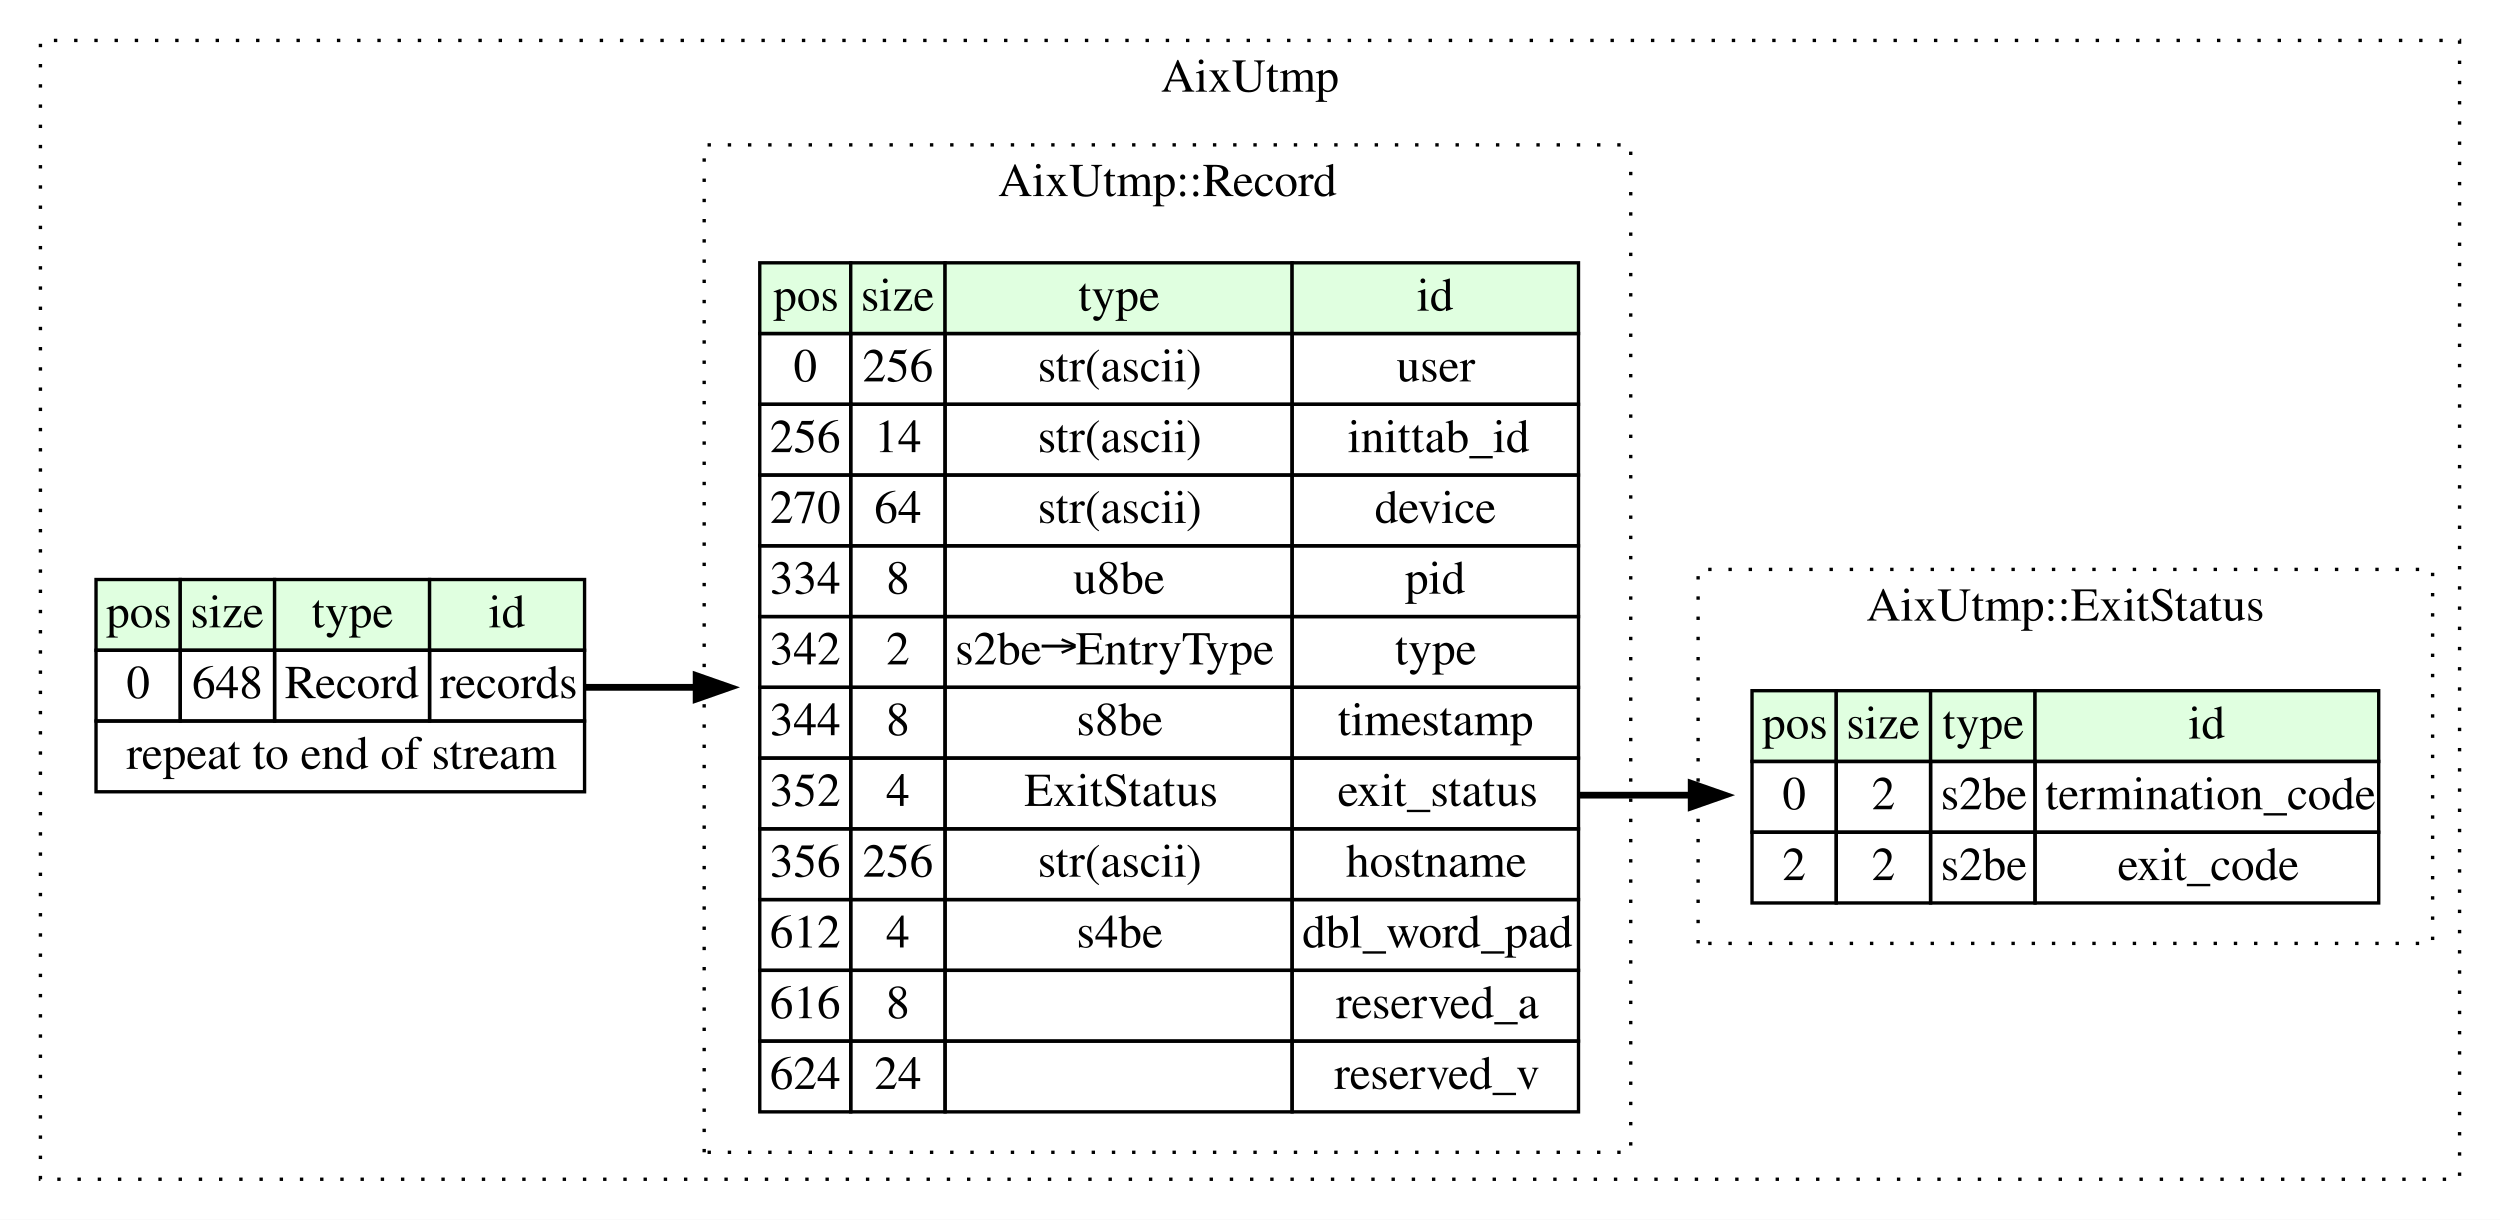
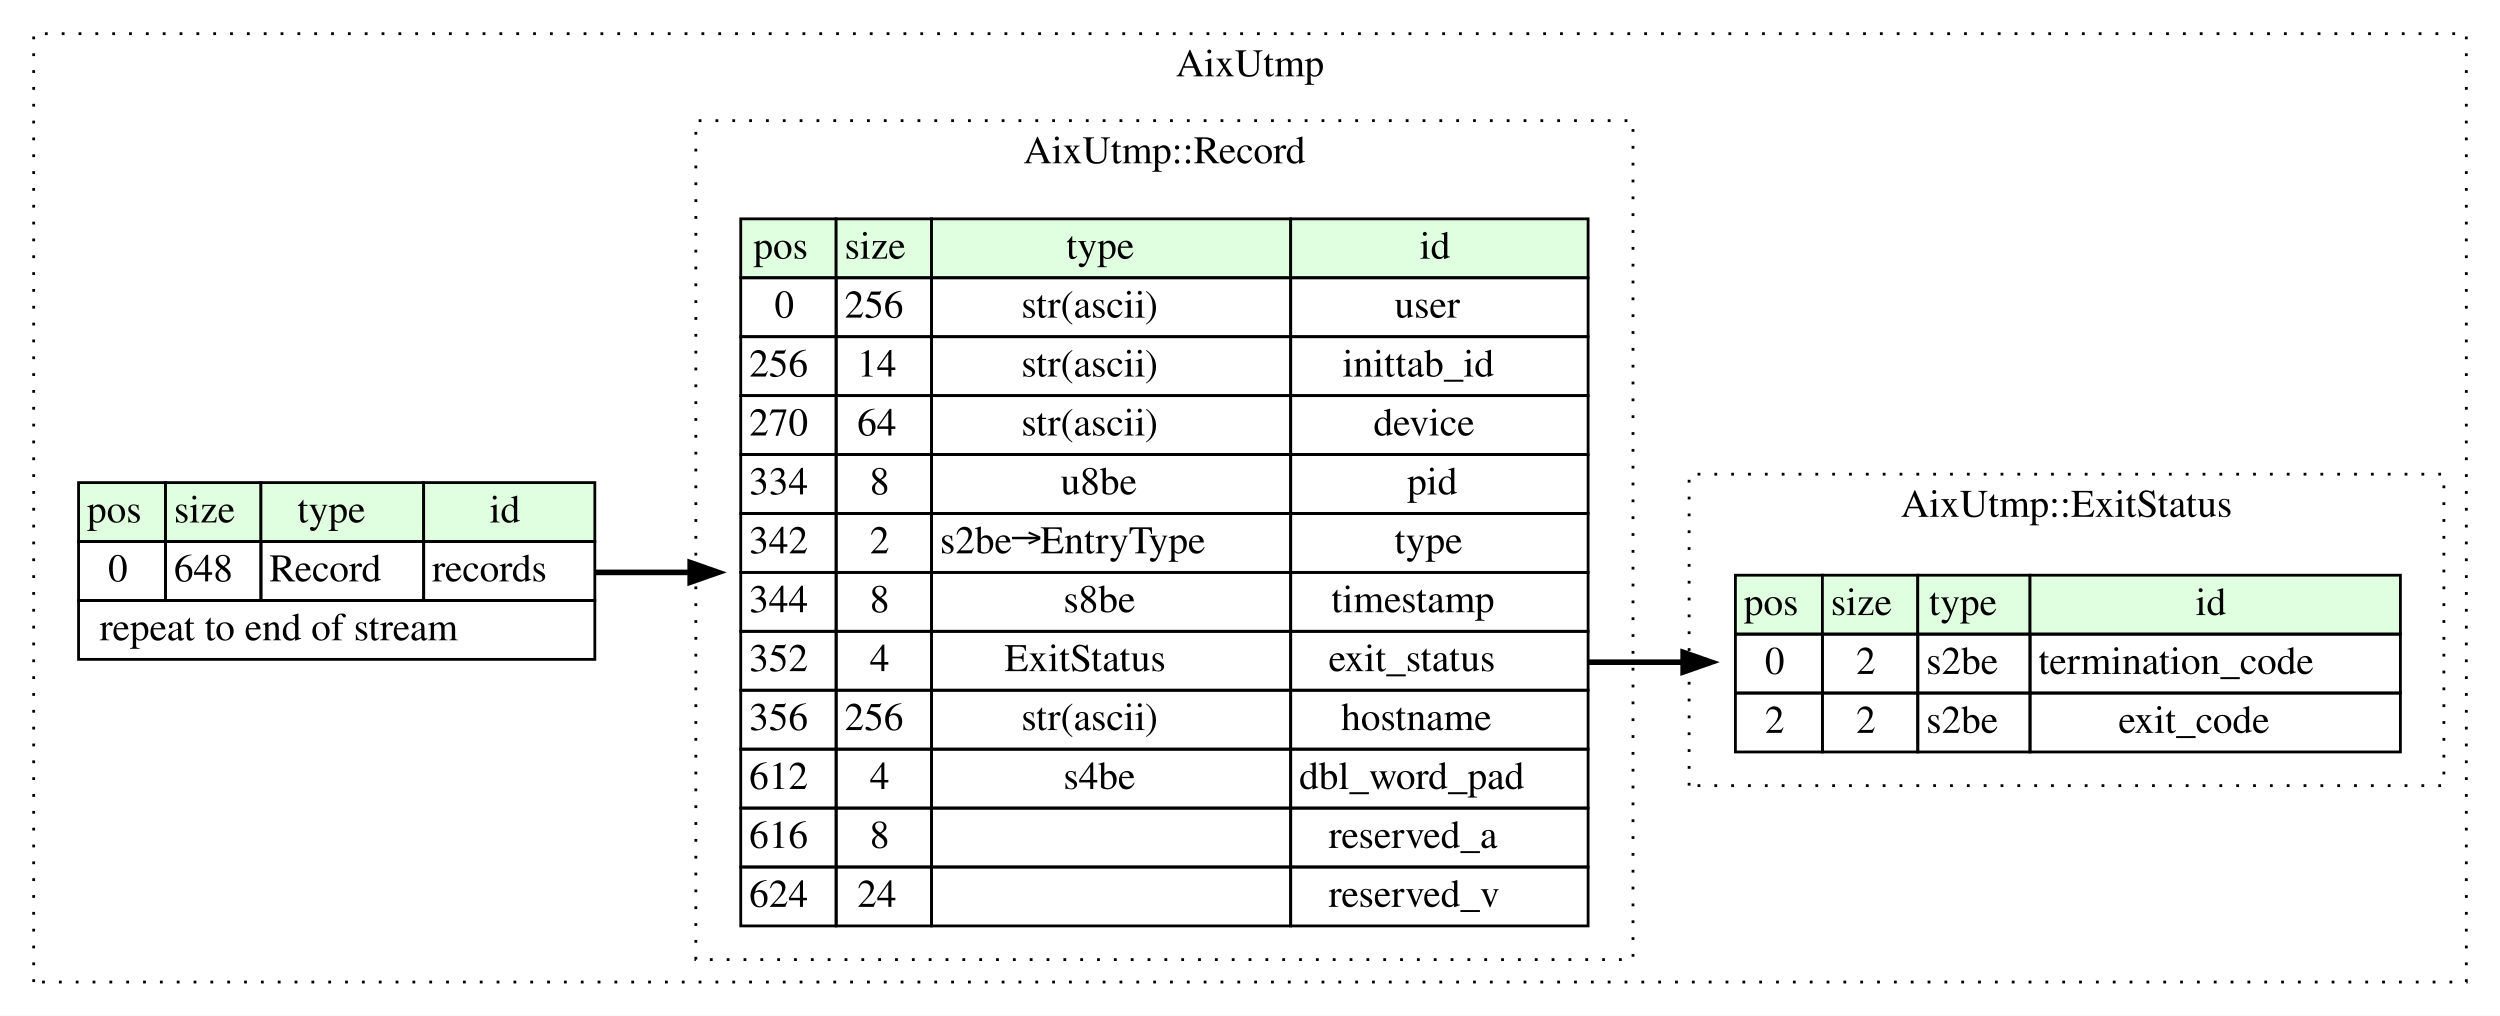
- <svg xmlns="http://www.w3.org/2000/svg" width="742pt" height="362pt" viewBox="0.00 0.00 742.00 362.00">
+ <svg xmlns="http://www.w3.org/2000/svg" width="891pt" height="362pt" viewBox="0.00 0.00 891.00 362.00">
  <g id="graph0" class="graph" transform="scale(1 1) rotate(0) translate(4 358)">
-     <polygon fill="#ffffff" stroke="transparent" points="-4,4 -4,-358 738,-358 738,4 -4,4" />
+     <polygon fill="#ffffff" stroke="transparent" points="-4,4 -4,-358 887,-358 887,4 -4,4" />
    <g id="clust1" class="cluster">
-       <polygon fill="none" stroke="#000000" stroke-dasharray="1,5" points="8,-8 8,-346 726,-346 726,-8 8,-8" />
-       <text text-anchor="middle" x="367" y="-330.8" font-family="Times,serif" font-size="14.00" fill="#000000">AixUtmp</text>
+       <polygon fill="none" stroke="#000000" stroke-dasharray="1,5" points="8,-8 8,-346 875,-346 875,-8 8,-8" />
+       <text text-anchor="middle" x="441.5" y="-330.8" font-family="Times,serif" font-size="14.00" fill="#000000">AixUtmp</text>
    </g>
    <g id="clust2" class="cluster">
-       <polygon fill="none" stroke="#000000" stroke-dasharray="1,5" points="205,-16 205,-315 480,-315 480,-16 205,-16" />
-       <text text-anchor="middle" x="342.5" y="-299.8" font-family="Times,serif" font-size="14.00" fill="#000000">AixUtmp::Record</text>
+       <polygon fill="none" stroke="#000000" stroke-dasharray="1,5" points="244,-16 244,-315 578,-315 578,-16 244,-16" />
+       <text text-anchor="middle" x="411" y="-299.8" font-family="Times,serif" font-size="14.00" fill="#000000">AixUtmp::Record</text>
    </g>
    <g id="clust3" class="cluster">
-       <polygon fill="none" stroke="#000000" stroke-dasharray="1,5" points="500,-78 500,-189 718,-189 718,-78 500,-78" />
-       <text text-anchor="middle" x="609" y="-173.8" font-family="Times,serif" font-size="14.00" fill="#000000">AixUtmp::ExitStatus</text>
+       <polygon fill="none" stroke="#000000" stroke-dasharray="1,5" points="598,-78 598,-189 867,-189 867,-78 598,-78" />
+       <text text-anchor="middle" x="732.5" y="-173.8" font-family="Times,serif" font-size="14.00" fill="#000000">AixUtmp::ExitStatus</text>
    </g>
    <g id="node1" class="node">
-       <polygon fill="#e0ffe0" stroke="transparent" points="24.5,-165 24.5,-186 49.5,-186 49.5,-165 24.5,-165" />
-       <polygon fill="none" stroke="#000000" points="24.5,-165 24.5,-186 49.5,-186 49.5,-165 24.5,-165" />
-       <text text-anchor="start" x="27.5" y="-171.8" font-family="Times,serif" font-size="14.00" fill="#000000">pos</text>
-       <polygon fill="#e0ffe0" stroke="transparent" points="49.5,-165 49.5,-186 77.5,-186 77.5,-165 49.5,-165" />
-       <polygon fill="none" stroke="#000000" points="49.5,-165 49.5,-186 77.5,-186 77.5,-165 49.5,-165" />
-       <text text-anchor="start" x="52.5" y="-171.8" font-family="Times,serif" font-size="14.00" fill="#000000">size</text>
-       <polygon fill="#e0ffe0" stroke="transparent" points="77.5,-165 77.5,-186 123.5,-186 123.5,-165 77.5,-165" />
-       <polygon fill="none" stroke="#000000" points="77.5,-165 77.5,-186 123.5,-186 123.5,-165 77.5,-165" />
-       <text text-anchor="start" x="88.5" y="-171.8" font-family="Times,serif" font-size="14.00" fill="#000000">type</text>
-       <polygon fill="#e0ffe0" stroke="transparent" points="123.5,-165 123.5,-186 169.5,-186 169.5,-165 123.5,-165" />
-       <polygon fill="none" stroke="#000000" points="123.5,-165 123.5,-186 169.5,-186 169.5,-165 123.5,-165" />
-       <text text-anchor="start" x="141" y="-171.8" font-family="Times,serif" font-size="14.00" fill="#000000">id</text>
-       <polygon fill="none" stroke="#000000" points="24.5,-144 24.5,-165 49.5,-165 49.5,-144 24.5,-144" />
-       <text text-anchor="start" x="33.5" y="-150.8" font-family="Times,serif" font-size="14.00" fill="#000000">0</text>
-       <polygon fill="none" stroke="#000000" points="49.5,-144 49.5,-165 77.5,-165 77.5,-144 49.5,-144" />
-       <text text-anchor="start" x="53" y="-150.8" font-family="Times,serif" font-size="14.00" fill="#000000">648</text>
-       <polygon fill="none" stroke="#000000" points="77.5,-144 77.5,-165 123.5,-165 123.5,-144 77.5,-144" />
-       <text text-anchor="start" x="80.5" y="-150.8" font-family="Times,serif" font-size="14.00" fill="#000000">Record</text>
-       <polygon fill="none" stroke="#000000" points="123.5,-144 123.5,-165 169.5,-165 169.5,-144 123.5,-144" />
-       <text text-anchor="start" x="126.5" y="-150.8" font-family="Times,serif" font-size="14.00" fill="#000000">records</text>
-       <polygon fill="none" stroke="#000000" points="24.5,-123 24.5,-144 169.5,-144 169.5,-123 24.5,-123" />
-       <text text-anchor="start" x="33.5" y="-129.8" font-family="Times,serif" font-size="14.00" fill="#000000">repeat to end of stream</text>
+       <polygon fill="#e0ffe0" stroke="transparent" points="24,-165 24,-186 55,-186 55,-165 24,-165" />
+       <polygon fill="none" stroke="#000000" points="24,-165 24,-186 55,-186 55,-165 24,-165" />
+       <text text-anchor="start" x="27" y="-171.8" font-family="Times,serif" font-size="14.00" fill="#000000">pos</text>
+       <polygon fill="#e0ffe0" stroke="transparent" points="55,-165 55,-186 89,-186 89,-165 55,-165" />
+       <polygon fill="none" stroke="#000000" points="55,-165 55,-186 89,-186 89,-165 55,-165" />
+       <text text-anchor="start" x="58" y="-171.8" font-family="Times,serif" font-size="14.00" fill="#000000">size</text>
+       <polygon fill="#e0ffe0" stroke="transparent" points="89,-165 89,-186 147,-186 147,-165 89,-165" />
+       <polygon fill="none" stroke="#000000" points="89,-165 89,-186 147,-186 147,-165 89,-165" />
+       <text text-anchor="start" x="102" y="-171.8" font-family="Times,serif" font-size="14.00" fill="#000000">type</text>
+       <polygon fill="#e0ffe0" stroke="transparent" points="147,-165 147,-186 208,-186 208,-165 147,-165" />
+       <polygon fill="none" stroke="#000000" points="147,-165 147,-186 208,-186 208,-165 147,-165" />
+       <text text-anchor="start" x="170.5" y="-171.8" font-family="Times,serif" font-size="14.00" fill="#000000">id</text>
+       <polygon fill="none" stroke="#000000" points="24,-144 24,-165 55,-165 55,-144 24,-144" />
+       <text text-anchor="start" x="34.5" y="-150.8" font-family="Times,serif" font-size="14.00" fill="#000000">0</text>
+       <polygon fill="none" stroke="#000000" points="55,-144 55,-165 89,-165 89,-144 55,-144" />
+       <text text-anchor="start" x="58" y="-150.8" font-family="Times,serif" font-size="14.00" fill="#000000">648</text>
+       <polygon fill="none" stroke="#000000" points="89,-144 89,-165 147,-165 147,-144 89,-144" />
+       <text text-anchor="start" x="92" y="-150.8" font-family="Times,serif" font-size="14.00" fill="#000000">Record</text>
+       <polygon fill="none" stroke="#000000" points="147,-144 147,-165 208,-165 208,-144 147,-144" />
+       <text text-anchor="start" x="150" y="-150.8" font-family="Times,serif" font-size="14.00" fill="#000000">records</text>
+       <polygon fill="none" stroke="#000000" points="24,-123 24,-144 208,-144 208,-123 24,-123" />
+       <text text-anchor="start" x="31.5" y="-129.8" font-family="Times,serif" font-size="14.00" fill="#000000">repeat to end of stream</text>
    </g>
    <g id="node2" class="node">
-       <polygon fill="#e0ffe0" stroke="transparent" points="221.5,-259 221.5,-280 248.5,-280 248.5,-259 221.5,-259" />
-       <polygon fill="none" stroke="#000000" points="221.5,-259 221.5,-280 248.5,-280 248.5,-259 221.5,-259" />
-       <text text-anchor="start" x="225.5" y="-265.8" font-family="Times,serif" font-size="14.00" fill="#000000">pos</text>
-       <polygon fill="#e0ffe0" stroke="transparent" points="248.5,-259 248.5,-280 276.5,-280 276.5,-259 248.5,-259" />
-       <polygon fill="none" stroke="#000000" points="248.5,-259 248.5,-280 276.5,-280 276.5,-259 248.5,-259" />
-       <text text-anchor="start" x="251.5" y="-265.8" font-family="Times,serif" font-size="14.00" fill="#000000">size</text>
-       <polygon fill="#e0ffe0" stroke="transparent" points="276.5,-259 276.5,-280 379.5,-280 379.5,-259 276.5,-259" />
-       <polygon fill="none" stroke="#000000" points="276.5,-259 276.5,-280 379.5,-280 379.5,-259 276.5,-259" />
-       <text text-anchor="start" x="316" y="-265.8" font-family="Times,serif" font-size="14.00" fill="#000000">type</text>
-       <polygon fill="#e0ffe0" stroke="transparent" points="379.5,-259 379.5,-280 464.5,-280 464.5,-259 379.5,-259" />
-       <polygon fill="none" stroke="#000000" points="379.5,-259 379.5,-280 464.5,-280 464.5,-259 379.5,-259" />
-       <text text-anchor="start" x="416.5" y="-265.8" font-family="Times,serif" font-size="14.00" fill="#000000">id</text>
-       <polygon fill="none" stroke="#000000" points="221.5,-238 221.5,-259 248.5,-259 248.5,-238 221.5,-238" />
-       <text text-anchor="start" x="231.5" y="-244.8" font-family="Times,serif" font-size="14.00" fill="#000000">0</text>
-       <polygon fill="none" stroke="#000000" points="248.5,-238 248.5,-259 276.5,-259 276.5,-238 248.5,-238" />
-       <text text-anchor="start" x="252" y="-244.8" font-family="Times,serif" font-size="14.00" fill="#000000">256</text>
-       <polygon fill="none" stroke="#000000" points="276.5,-238 276.5,-259 379.5,-259 379.5,-238 276.5,-238" />
-       <text text-anchor="start" x="304" y="-244.8" font-family="Times,serif" font-size="14.00" fill="#000000">str(ascii)</text>
-       <polygon fill="none" stroke="#000000" points="379.5,-238 379.5,-259 464.5,-259 464.5,-238 379.5,-238" />
-       <text text-anchor="start" x="410.5" y="-244.8" font-family="Times,serif" font-size="14.00" fill="#000000">user</text>
-       <polygon fill="none" stroke="#000000" points="221.5,-217 221.5,-238 248.5,-238 248.5,-217 221.5,-217" />
-       <text text-anchor="start" x="224.5" y="-223.8" font-family="Times,serif" font-size="14.00" fill="#000000">256</text>
-       <polygon fill="none" stroke="#000000" points="248.5,-217 248.5,-238 276.5,-238 276.5,-217 248.5,-217" />
-       <text text-anchor="start" x="255.5" y="-223.8" font-family="Times,serif" font-size="14.00" fill="#000000">14</text>
-       <polygon fill="none" stroke="#000000" points="276.5,-217 276.5,-238 379.5,-238 379.5,-217 276.5,-217" />
-       <text text-anchor="start" x="304" y="-223.8" font-family="Times,serif" font-size="14.00" fill="#000000">str(ascii)</text>
-       <polygon fill="none" stroke="#000000" points="379.5,-217 379.5,-238 464.5,-238 464.5,-217 379.5,-217" />
-       <text text-anchor="start" x="396" y="-223.8" font-family="Times,serif" font-size="14.00" fill="#000000">inittab_id</text>
-       <polygon fill="none" stroke="#000000" points="221.5,-196 221.5,-217 248.5,-217 248.5,-196 221.5,-196" />
-       <text text-anchor="start" x="224.5" y="-202.8" font-family="Times,serif" font-size="14.00" fill="#000000">270</text>
-       <polygon fill="none" stroke="#000000" points="248.5,-196 248.5,-217 276.5,-217 276.5,-196 248.5,-196" />
-       <text text-anchor="start" x="255.5" y="-202.8" font-family="Times,serif" font-size="14.00" fill="#000000">64</text>
-       <polygon fill="none" stroke="#000000" points="276.5,-196 276.5,-217 379.5,-217 379.5,-196 276.5,-196" />
-       <text text-anchor="start" x="304" y="-202.8" font-family="Times,serif" font-size="14.00" fill="#000000">str(ascii)</text>
-       <polygon fill="none" stroke="#000000" points="379.5,-196 379.5,-217 464.5,-217 464.5,-196 379.5,-196" />
-       <text text-anchor="start" x="404" y="-202.8" font-family="Times,serif" font-size="14.00" fill="#000000">device</text>
-       <polygon fill="none" stroke="#000000" points="221.5,-175 221.5,-196 248.5,-196 248.5,-175 221.5,-175" />
-       <text text-anchor="start" x="224.5" y="-181.8" font-family="Times,serif" font-size="14.00" fill="#000000">334</text>
-       <polygon fill="none" stroke="#000000" points="248.5,-175 248.5,-196 276.5,-196 276.5,-175 248.5,-175" />
-       <text text-anchor="start" x="259" y="-181.8" font-family="Times,serif" font-size="14.00" fill="#000000">8</text>
-       <polygon fill="none" stroke="#000000" points="276.5,-175 276.5,-196 379.5,-196 379.5,-175 276.5,-175" />
-       <text text-anchor="start" x="314.5" y="-181.8" font-family="Times,serif" font-size="14.00" fill="#000000">u8be</text>
-       <polygon fill="none" stroke="#000000" points="379.5,-175 379.5,-196 464.5,-196 464.5,-175 379.5,-175" />
-       <text text-anchor="start" x="413" y="-181.8" font-family="Times,serif" font-size="14.00" fill="#000000">pid</text>
-       <polygon fill="none" stroke="#000000" points="221.5,-154 221.5,-175 248.5,-175 248.5,-154 221.5,-154" />
-       <text text-anchor="start" x="224.5" y="-160.8" font-family="Times,serif" font-size="14.00" fill="#000000">342</text>
-       <polygon fill="none" stroke="#000000" points="248.5,-154 248.5,-175 276.5,-175 276.5,-154 248.5,-154" />
-       <text text-anchor="start" x="259" y="-160.8" font-family="Times,serif" font-size="14.00" fill="#000000">2</text>
-       <polygon fill="none" stroke="#000000" points="276.5,-154 276.5,-175 379.5,-175 379.5,-154 276.5,-154" />
-       <text text-anchor="start" x="279.5" y="-160.8" font-family="Times,serif" font-size="14.00" fill="#000000">s2be→EntryType</text>
-       <polygon fill="none" stroke="#000000" points="379.5,-154 379.5,-175 464.5,-175 464.5,-154 379.5,-154" />
-       <text text-anchor="start" x="410" y="-160.8" font-family="Times,serif" font-size="14.00" fill="#000000">type</text>
-       <polygon fill="none" stroke="#000000" points="221.5,-133 221.5,-154 248.5,-154 248.5,-133 221.5,-133" />
-       <text text-anchor="start" x="224.5" y="-139.8" font-family="Times,serif" font-size="14.00" fill="#000000">344</text>
-       <polygon fill="none" stroke="#000000" points="248.5,-133 248.5,-154 276.5,-154 276.5,-133 248.5,-133" />
-       <text text-anchor="start" x="259" y="-139.8" font-family="Times,serif" font-size="14.00" fill="#000000">8</text>
-       <polygon fill="none" stroke="#000000" points="276.5,-133 276.5,-154 379.5,-154 379.5,-133 276.5,-133" />
-       <text text-anchor="start" x="315.5" y="-139.8" font-family="Times,serif" font-size="14.00" fill="#000000">s8be</text>
-       <polygon fill="none" stroke="#000000" points="379.5,-133 379.5,-154 464.5,-154 464.5,-133 379.5,-133" />
-       <text text-anchor="start" x="393" y="-139.8" font-family="Times,serif" font-size="14.00" fill="#000000">timestamp</text>
-       <polygon fill="none" stroke="#000000" points="221.5,-112 221.5,-133 248.5,-133 248.5,-112 221.5,-112" />
-       <text text-anchor="start" x="224.5" y="-118.8" font-family="Times,serif" font-size="14.00" fill="#000000">352</text>
-       <polygon fill="none" stroke="#000000" points="248.5,-112 248.5,-133 276.5,-133 276.5,-112 248.5,-112" />
-       <text text-anchor="start" x="259" y="-118.8" font-family="Times,serif" font-size="14.00" fill="#000000">4</text>
-       <polygon fill="none" stroke="#000000" points="276.5,-112 276.5,-133 379.5,-133 379.5,-112 276.5,-112" />
-       <text text-anchor="start" x="300" y="-118.8" font-family="Times,serif" font-size="14.00" fill="#000000">ExitStatus</text>
-       <polygon fill="none" stroke="#000000" points="379.5,-112 379.5,-133 464.5,-133 464.5,-112 379.5,-112" />
-       <text text-anchor="start" x="393" y="-118.8" font-family="Times,serif" font-size="14.00" fill="#000000">exit_status</text>
-       <polygon fill="none" stroke="#000000" points="221.5,-91 221.5,-112 248.5,-112 248.5,-91 221.5,-91" />
-       <text text-anchor="start" x="224.5" y="-97.8" font-family="Times,serif" font-size="14.00" fill="#000000">356</text>
-       <polygon fill="none" stroke="#000000" points="248.5,-91 248.5,-112 276.5,-112 276.5,-91 248.5,-91" />
-       <text text-anchor="start" x="252" y="-97.8" font-family="Times,serif" font-size="14.00" fill="#000000">256</text>
-       <polygon fill="none" stroke="#000000" points="276.5,-91 276.5,-112 379.5,-112 379.5,-91 276.5,-91" />
-       <text text-anchor="start" x="304" y="-97.8" font-family="Times,serif" font-size="14.00" fill="#000000">str(ascii)</text>
-       <polygon fill="none" stroke="#000000" points="379.5,-91 379.5,-112 464.5,-112 464.5,-91 379.5,-91" />
-       <text text-anchor="start" x="395.5" y="-97.8" font-family="Times,serif" font-size="14.00" fill="#000000">hostname</text>
-       <polygon fill="none" stroke="#000000" points="221.5,-70 221.5,-91 248.5,-91 248.5,-70 221.5,-70" />
-       <text text-anchor="start" x="224.5" y="-76.8" font-family="Times,serif" font-size="14.00" fill="#000000">612</text>
-       <polygon fill="none" stroke="#000000" points="248.5,-70 248.5,-91 276.5,-91 276.5,-70 248.5,-70" />
-       <text text-anchor="start" x="259" y="-76.8" font-family="Times,serif" font-size="14.00" fill="#000000">4</text>
-       <polygon fill="none" stroke="#000000" points="276.5,-70 276.5,-91 379.5,-91 379.5,-70 276.5,-70" />
-       <text text-anchor="start" x="315.5" y="-76.8" font-family="Times,serif" font-size="14.00" fill="#000000">s4be</text>
-       <polygon fill="none" stroke="#000000" points="379.5,-70 379.5,-91 464.5,-91 464.5,-70 379.5,-70" />
-       <text text-anchor="start" x="382.5" y="-76.8" font-family="Times,serif" font-size="14.00" fill="#000000">dbl_word_pad</text>
-       <polygon fill="none" stroke="#000000" points="221.5,-49 221.5,-70 248.5,-70 248.5,-49 221.5,-49" />
-       <text text-anchor="start" x="224.5" y="-55.8" font-family="Times,serif" font-size="14.00" fill="#000000">616</text>
-       <polygon fill="none" stroke="#000000" points="248.5,-49 248.5,-70 276.5,-70 276.5,-49 248.5,-49" />
-       <text text-anchor="start" x="259" y="-55.8" font-family="Times,serif" font-size="14.00" fill="#000000">8</text>
-       <polygon fill="none" stroke="#000000" points="276.5,-49 276.5,-70 379.5,-70 379.5,-49 276.5,-49" />
-       <polygon fill="none" stroke="#000000" points="379.5,-49 379.5,-70 464.5,-70 464.5,-49 379.5,-49" />
-       <text text-anchor="start" x="392.5" y="-55.8" font-family="Times,serif" font-size="14.00" fill="#000000">reserved_a</text>
-       <polygon fill="none" stroke="#000000" points="221.5,-28 221.5,-49 248.5,-49 248.5,-28 221.5,-28" />
-       <text text-anchor="start" x="224.5" y="-34.8" font-family="Times,serif" font-size="14.00" fill="#000000">624</text>
-       <polygon fill="none" stroke="#000000" points="248.5,-28 248.5,-49 276.5,-49 276.5,-28 248.5,-28" />
-       <text text-anchor="start" x="255.5" y="-34.8" font-family="Times,serif" font-size="14.00" fill="#000000">24</text>
-       <polygon fill="none" stroke="#000000" points="276.5,-28 276.5,-49 379.5,-49 379.5,-28 276.5,-28" />
-       <polygon fill="none" stroke="#000000" points="379.5,-28 379.5,-49 464.5,-49 464.5,-28 379.5,-28" />
-       <text text-anchor="start" x="392" y="-34.8" font-family="Times,serif" font-size="14.00" fill="#000000">reserved_v</text>
+       <polygon fill="#e0ffe0" stroke="transparent" points="260,-259 260,-280 294,-280 294,-259 260,-259" />
+       <polygon fill="none" stroke="#000000" points="260,-259 260,-280 294,-280 294,-259 260,-259" />
+       <text text-anchor="start" x="264.5" y="-265.8" font-family="Times,serif" font-size="14.00" fill="#000000">pos</text>
+       <polygon fill="#e0ffe0" stroke="transparent" points="294,-259 294,-280 328,-280 328,-259 294,-259" />
+       <polygon fill="none" stroke="#000000" points="294,-259 294,-280 328,-280 328,-259 294,-259" />
+       <text text-anchor="start" x="297" y="-265.8" font-family="Times,serif" font-size="14.00" fill="#000000">size</text>
+       <polygon fill="#e0ffe0" stroke="transparent" points="328,-259 328,-280 456,-280 456,-259 328,-259" />
+       <polygon fill="none" stroke="#000000" points="328,-259 328,-280 456,-280 456,-259 328,-259" />
+       <text text-anchor="start" x="376" y="-265.8" font-family="Times,serif" font-size="14.00" fill="#000000">type</text>
+       <polygon fill="#e0ffe0" stroke="transparent" points="456,-259 456,-280 562,-280 562,-259 456,-259" />
+       <polygon fill="none" stroke="#000000" points="456,-259 456,-280 562,-280 562,-259 456,-259" />
+       <text text-anchor="start" x="502" y="-265.8" font-family="Times,serif" font-size="14.00" fill="#000000">id</text>
+       <polygon fill="none" stroke="#000000" points="260,-238 260,-259 294,-259 294,-238 260,-238" />
+       <text text-anchor="start" x="272" y="-244.8" font-family="Times,serif" font-size="14.00" fill="#000000">0</text>
+       <polygon fill="none" stroke="#000000" points="294,-238 294,-259 328,-259 328,-238 294,-238" />
+       <text text-anchor="start" x="297" y="-244.8" font-family="Times,serif" font-size="14.00" fill="#000000">256</text>
+       <polygon fill="none" stroke="#000000" points="328,-238 328,-259 456,-259 456,-238 328,-238" />
+       <text text-anchor="start" x="360" y="-244.8" font-family="Times,serif" font-size="14.00" fill="#000000">str(ascii)</text>
+       <polygon fill="none" stroke="#000000" points="456,-238 456,-259 562,-259 562,-238 456,-238" />
+       <text text-anchor="start" x="493" y="-244.8" font-family="Times,serif" font-size="14.00" fill="#000000">user</text>
+       <polygon fill="none" stroke="#000000" points="260,-217 260,-238 294,-238 294,-217 260,-217" />
+       <text text-anchor="start" x="263" y="-223.8" font-family="Times,serif" font-size="14.00" fill="#000000">256</text>
+       <polygon fill="none" stroke="#000000" points="294,-217 294,-238 328,-238 328,-217 294,-217" />
+       <text text-anchor="start" x="301.5" y="-223.8" font-family="Times,serif" font-size="14.00" fill="#000000">14</text>
+       <polygon fill="none" stroke="#000000" points="328,-217 328,-238 456,-238 456,-217 328,-217" />
+       <text text-anchor="start" x="360" y="-223.8" font-family="Times,serif" font-size="14.00" fill="#000000">str(ascii)</text>
+       <polygon fill="none" stroke="#000000" points="456,-217 456,-238 562,-238 562,-217 456,-217" />
+       <text text-anchor="start" x="474.5" y="-223.8" font-family="Times,serif" font-size="14.00" fill="#000000">inittab_id</text>
+       <polygon fill="none" stroke="#000000" points="260,-196 260,-217 294,-217 294,-196 260,-196" />
+       <text text-anchor="start" x="263" y="-202.8" font-family="Times,serif" font-size="14.00" fill="#000000">270</text>
+       <polygon fill="none" stroke="#000000" points="294,-196 294,-217 328,-217 328,-196 294,-196" />
+       <text text-anchor="start" x="301.5" y="-202.8" font-family="Times,serif" font-size="14.00" fill="#000000">64</text>
+       <polygon fill="none" stroke="#000000" points="328,-196 328,-217 456,-217 456,-196 328,-196" />
+       <text text-anchor="start" x="360" y="-202.8" font-family="Times,serif" font-size="14.00" fill="#000000">str(ascii)</text>
+       <polygon fill="none" stroke="#000000" points="456,-196 456,-217 562,-217 562,-196 456,-196" />
+       <text text-anchor="start" x="485.5" y="-202.8" font-family="Times,serif" font-size="14.00" fill="#000000">device</text>
+       <polygon fill="none" stroke="#000000" points="260,-175 260,-196 294,-196 294,-175 260,-175" />
+       <text text-anchor="start" x="263" y="-181.8" font-family="Times,serif" font-size="14.00" fill="#000000">334</text>
+       <polygon fill="none" stroke="#000000" points="294,-175 294,-196 328,-196 328,-175 294,-175" />
+       <text text-anchor="start" x="306" y="-181.8" font-family="Times,serif" font-size="14.00" fill="#000000">8</text>
+       <polygon fill="none" stroke="#000000" points="328,-175 328,-196 456,-196 456,-175 328,-175" />
+       <text text-anchor="start" x="374" y="-181.8" font-family="Times,serif" font-size="14.00" fill="#000000">u8be</text>
+       <polygon fill="none" stroke="#000000" points="456,-175 456,-196 562,-196 562,-175 456,-175" />
+       <text text-anchor="start" x="497.5" y="-181.8" font-family="Times,serif" font-size="14.00" fill="#000000">pid</text>
+       <polygon fill="none" stroke="#000000" points="260,-154 260,-175 294,-175 294,-154 260,-154" />
+       <text text-anchor="start" x="263" y="-160.8" font-family="Times,serif" font-size="14.00" fill="#000000">342</text>
+       <polygon fill="none" stroke="#000000" points="294,-154 294,-175 328,-175 328,-154 294,-154" />
+       <text text-anchor="start" x="306" y="-160.8" font-family="Times,serif" font-size="14.00" fill="#000000">2</text>
+       <polygon fill="none" stroke="#000000" points="328,-154 328,-175 456,-175 456,-154 328,-154" />
+       <text text-anchor="start" x="331" y="-160.8" font-family="Times,serif" font-size="14.00" fill="#000000">s2be→EntryType</text>
+       <polygon fill="none" stroke="#000000" points="456,-154 456,-175 562,-175 562,-154 456,-154" />
+       <text text-anchor="start" x="493" y="-160.8" font-family="Times,serif" font-size="14.00" fill="#000000">type</text>
+       <polygon fill="none" stroke="#000000" points="260,-133 260,-154 294,-154 294,-133 260,-133" />
+       <text text-anchor="start" x="263" y="-139.8" font-family="Times,serif" font-size="14.00" fill="#000000">344</text>
+       <polygon fill="none" stroke="#000000" points="294,-133 294,-154 328,-154 328,-133 294,-133" />
+       <text text-anchor="start" x="306" y="-139.8" font-family="Times,serif" font-size="14.00" fill="#000000">8</text>
+       <polygon fill="none" stroke="#000000" points="328,-133 328,-154 456,-154 456,-133 328,-133" />
+       <text text-anchor="start" x="375" y="-139.8" font-family="Times,serif" font-size="14.00" fill="#000000">s8be</text>
+       <polygon fill="none" stroke="#000000" points="456,-133 456,-154 562,-154 562,-133 456,-133" />
+       <text text-anchor="start" x="470.5" y="-139.8" font-family="Times,serif" font-size="14.00" fill="#000000">timestamp</text>
+       <polygon fill="none" stroke="#000000" points="260,-112 260,-133 294,-133 294,-112 260,-112" />
+       <text text-anchor="start" x="263" y="-118.8" font-family="Times,serif" font-size="14.00" fill="#000000">352</text>
+       <polygon fill="none" stroke="#000000" points="294,-112 294,-133 328,-133 328,-112 294,-112" />
+       <text text-anchor="start" x="306" y="-118.8" font-family="Times,serif" font-size="14.00" fill="#000000">4</text>
+       <polygon fill="none" stroke="#000000" points="328,-112 328,-133 456,-133 456,-112 328,-112" />
+       <text text-anchor="start" x="354" y="-118.8" font-family="Times,serif" font-size="14.00" fill="#000000">ExitStatus</text>
+       <polygon fill="none" stroke="#000000" points="456,-112 456,-133 562,-133 562,-112 456,-112" />
+       <text text-anchor="start" x="469.5" y="-118.8" font-family="Times,serif" font-size="14.00" fill="#000000">exit_status</text>
+       <polygon fill="none" stroke="#000000" points="260,-91 260,-112 294,-112 294,-91 260,-91" />
+       <text text-anchor="start" x="263" y="-97.8" font-family="Times,serif" font-size="14.00" fill="#000000">356</text>
+       <polygon fill="none" stroke="#000000" points="294,-91 294,-112 328,-112 328,-91 294,-91" />
+       <text text-anchor="start" x="297" y="-97.8" font-family="Times,serif" font-size="14.00" fill="#000000">256</text>
+       <polygon fill="none" stroke="#000000" points="328,-91 328,-112 456,-112 456,-91 328,-91" />
+       <text text-anchor="start" x="360" y="-97.8" font-family="Times,serif" font-size="14.00" fill="#000000">str(ascii)</text>
+       <polygon fill="none" stroke="#000000" points="456,-91 456,-112 562,-112 562,-91 456,-91" />
+       <text text-anchor="start" x="474" y="-97.8" font-family="Times,serif" font-size="14.00" fill="#000000">hostname</text>
+       <polygon fill="none" stroke="#000000" points="260,-70 260,-91 294,-91 294,-70 260,-70" />
+       <text text-anchor="start" x="263" y="-76.8" font-family="Times,serif" font-size="14.00" fill="#000000">612</text>
+       <polygon fill="none" stroke="#000000" points="294,-70 294,-91 328,-91 328,-70 294,-70" />
+       <text text-anchor="start" x="306" y="-76.8" font-family="Times,serif" font-size="14.00" fill="#000000">4</text>
+       <polygon fill="none" stroke="#000000" points="328,-70 328,-91 456,-91 456,-70 328,-70" />
+       <text text-anchor="start" x="375" y="-76.8" font-family="Times,serif" font-size="14.00" fill="#000000">s4be</text>
+       <polygon fill="none" stroke="#000000" points="456,-70 456,-91 562,-91 562,-70 456,-70" />
+       <text text-anchor="start" x="459" y="-76.8" font-family="Times,serif" font-size="14.00" fill="#000000">dbl_word_pad</text>
+       <polygon fill="none" stroke="#000000" points="260,-49 260,-70 294,-70 294,-49 260,-49" />
+       <text text-anchor="start" x="263" y="-55.8" font-family="Times,serif" font-size="14.00" fill="#000000">616</text>
+       <polygon fill="none" stroke="#000000" points="294,-49 294,-70 328,-70 328,-49 294,-49" />
+       <text text-anchor="start" x="306" y="-55.8" font-family="Times,serif" font-size="14.00" fill="#000000">8</text>
+       <polygon fill="none" stroke="#000000" points="328,-49 328,-70 456,-70 456,-49 328,-49" />
+       <polygon fill="none" stroke="#000000" points="456,-49 456,-70 562,-70 562,-49 456,-49" />
+       <text text-anchor="start" x="469.5" y="-55.8" font-family="Times,serif" font-size="14.00" fill="#000000">reserved_a</text>
+       <polygon fill="none" stroke="#000000" points="260,-28 260,-49 294,-49 294,-28 260,-28" />
+       <text text-anchor="start" x="263" y="-34.8" font-family="Times,serif" font-size="14.00" fill="#000000">624</text>
+       <polygon fill="none" stroke="#000000" points="294,-28 294,-49 328,-49 328,-28 294,-28" />
+       <text text-anchor="start" x="301.5" y="-34.8" font-family="Times,serif" font-size="14.00" fill="#000000">24</text>
+       <polygon fill="none" stroke="#000000" points="328,-28 328,-49 456,-49 456,-28 328,-28" />
+       <polygon fill="none" stroke="#000000" points="456,-28 456,-49 562,-49 562,-28 456,-28" />
+       <text text-anchor="start" x="469.5" y="-34.8" font-family="Times,serif" font-size="14.00" fill="#000000">reserved_v</text>
    </g>
    <g id="edge1" class="edge">
-       <path fill="none" stroke="#000000" stroke-width="2" d="M169.5,-154C180.193,-154 191.257,-154 202.384,-154" />
-       <polygon fill="#000000" stroke="#000000" stroke-width="2" points="202.61,-157.5 212.61,-154 202.61,-150.5 202.61,-157.5" />
+       <path fill="none" stroke="#000000" stroke-width="2" d="M208,-154C219.04,-154 230.417,-154 241.884,-154" />
+       <polygon fill="#000000" stroke="#000000" stroke-width="2" points="241.978,-157.5 251.978,-154 241.978,-150.5 241.978,-157.5" />
    </g>
    <g id="node3" class="node">
-       <polygon fill="#e0ffe0" stroke="transparent" points="516,-132 516,-153 541,-153 541,-132 516,-132" />
-       <polygon fill="none" stroke="#000000" points="516,-132 516,-153 541,-153 541,-132 516,-132" />
-       <text text-anchor="start" x="519" y="-138.8" font-family="Times,serif" font-size="14.00" fill="#000000">pos</text>
-       <polygon fill="#e0ffe0" stroke="transparent" points="541,-132 541,-153 569,-153 569,-132 541,-132" />
-       <polygon fill="none" stroke="#000000" points="541,-132 541,-153 569,-153 569,-132 541,-132" />
-       <text text-anchor="start" x="544" y="-138.8" font-family="Times,serif" font-size="14.00" fill="#000000">size</text>
-       <polygon fill="#e0ffe0" stroke="transparent" points="569,-132 569,-153 600,-153 600,-132 569,-132" />
-       <polygon fill="none" stroke="#000000" points="569,-132 569,-153 600,-153 600,-132 569,-132" />
-       <text text-anchor="start" x="572.5" y="-138.8" font-family="Times,serif" font-size="14.00" fill="#000000">type</text>
-       <polygon fill="#e0ffe0" stroke="transparent" points="600,-132 600,-153 702,-153 702,-132 600,-132" />
-       <polygon fill="none" stroke="#000000" points="600,-132 600,-153 702,-153 702,-132 600,-132" />
-       <text text-anchor="start" x="645.5" y="-138.8" font-family="Times,serif" font-size="14.00" fill="#000000">id</text>
-       <polygon fill="none" stroke="#000000" points="516,-111 516,-132 541,-132 541,-111 516,-111" />
-       <text text-anchor="start" x="525" y="-117.8" font-family="Times,serif" font-size="14.00" fill="#000000">0</text>
-       <polygon fill="none" stroke="#000000" points="541,-111 541,-132 569,-132 569,-111 541,-111" />
-       <text text-anchor="start" x="551.5" y="-117.8" font-family="Times,serif" font-size="14.00" fill="#000000">2</text>
-       <polygon fill="none" stroke="#000000" points="569,-111 569,-132 600,-132 600,-111 569,-111" />
-       <text text-anchor="start" x="572" y="-117.8" font-family="Times,serif" font-size="14.00" fill="#000000">s2be</text>
-       <polygon fill="none" stroke="#000000" points="600,-111 600,-132 702,-132 702,-111 600,-111" />
-       <text text-anchor="start" x="603" y="-117.8" font-family="Times,serif" font-size="14.00" fill="#000000">termination_code</text>
-       <polygon fill="none" stroke="#000000" points="516,-90 516,-111 541,-111 541,-90 516,-90" />
-       <text text-anchor="start" x="525" y="-96.8" font-family="Times,serif" font-size="14.00" fill="#000000">2</text>
-       <polygon fill="none" stroke="#000000" points="541,-90 541,-111 569,-111 569,-90 541,-90" />
-       <text text-anchor="start" x="551.5" y="-96.8" font-family="Times,serif" font-size="14.00" fill="#000000">2</text>
-       <polygon fill="none" stroke="#000000" points="569,-90 569,-111 600,-111 600,-90 569,-90" />
-       <text text-anchor="start" x="572" y="-96.8" font-family="Times,serif" font-size="14.00" fill="#000000">s2be</text>
-       <polygon fill="none" stroke="#000000" points="600,-90 600,-111 702,-111 702,-90 600,-90" />
-       <text text-anchor="start" x="624.5" y="-96.8" font-family="Times,serif" font-size="14.00" fill="#000000">exit_code</text>
+       <polygon fill="#e0ffe0" stroke="transparent" points="614.5,-132 614.5,-153 645.5,-153 645.5,-132 614.5,-132" />
+       <polygon fill="none" stroke="#000000" points="614.5,-132 614.5,-153 645.5,-153 645.5,-132 614.5,-132" />
+       <text text-anchor="start" x="617.5" y="-138.8" font-family="Times,serif" font-size="14.00" fill="#000000">pos</text>
+       <polygon fill="#e0ffe0" stroke="transparent" points="645.5,-132 645.5,-153 679.5,-153 679.5,-132 645.5,-132" />
+       <polygon fill="none" stroke="#000000" points="645.5,-132 645.5,-153 679.5,-153 679.5,-132 645.5,-132" />
+       <text text-anchor="start" x="648.5" y="-138.8" font-family="Times,serif" font-size="14.00" fill="#000000">size</text>
+       <polygon fill="#e0ffe0" stroke="transparent" points="679.5,-132 679.5,-153 719.5,-153 719.5,-132 679.5,-132" />
+       <polygon fill="none" stroke="#000000" points="679.5,-132 679.5,-153 719.5,-153 719.5,-132 679.5,-132" />
+       <text text-anchor="start" x="683.5" y="-138.8" font-family="Times,serif" font-size="14.00" fill="#000000">type</text>
+       <polygon fill="#e0ffe0" stroke="transparent" points="719.5,-132 719.5,-153 851.5,-153 851.5,-132 719.5,-132" />
+       <polygon fill="none" stroke="#000000" points="719.5,-132 719.5,-153 851.5,-153 851.5,-132 719.5,-132" />
+       <text text-anchor="start" x="778.5" y="-138.8" font-family="Times,serif" font-size="14.00" fill="#000000">id</text>
+       <polygon fill="none" stroke="#000000" points="614.5,-111 614.5,-132 645.5,-132 645.5,-111 614.5,-111" />
+       <text text-anchor="start" x="625" y="-117.8" font-family="Times,serif" font-size="14.00" fill="#000000">0</text>
+       <polygon fill="none" stroke="#000000" points="645.5,-111 645.5,-132 679.5,-132 679.5,-111 645.5,-111" />
+       <text text-anchor="start" x="657.5" y="-117.8" font-family="Times,serif" font-size="14.00" fill="#000000">2</text>
+       <polygon fill="none" stroke="#000000" points="679.5,-111 679.5,-132 719.5,-132 719.5,-111 679.5,-111" />
+       <text text-anchor="start" x="682.5" y="-117.8" font-family="Times,serif" font-size="14.00" fill="#000000">s2be</text>
+       <polygon fill="none" stroke="#000000" points="719.5,-111 719.5,-132 851.5,-132 851.5,-111 719.5,-111" />
+       <text text-anchor="start" x="722.5" y="-117.8" font-family="Times,serif" font-size="14.00" fill="#000000">termination_code</text>
+       <polygon fill="none" stroke="#000000" points="614.5,-90 614.5,-111 645.5,-111 645.5,-90 614.5,-90" />
+       <text text-anchor="start" x="625" y="-96.8" font-family="Times,serif" font-size="14.00" fill="#000000">2</text>
+       <polygon fill="none" stroke="#000000" points="645.5,-90 645.5,-111 679.5,-111 679.5,-90 645.5,-90" />
+       <text text-anchor="start" x="657.5" y="-96.8" font-family="Times,serif" font-size="14.00" fill="#000000">2</text>
+       <polygon fill="none" stroke="#000000" points="679.5,-90 679.5,-111 719.5,-111 719.5,-90 679.5,-90" />
+       <text text-anchor="start" x="682.5" y="-96.8" font-family="Times,serif" font-size="14.00" fill="#000000">s2be</text>
+       <polygon fill="none" stroke="#000000" points="719.5,-90 719.5,-111 851.5,-111 851.5,-90 719.5,-90" />
+       <text text-anchor="start" x="751" y="-96.8" font-family="Times,serif" font-size="14.00" fill="#000000">exit_code</text>
    </g>
    <g id="edge2" class="edge">
-       <path fill="none" stroke="#000000" stroke-width="2" d="M464.5,-122C475.256,-122 486.462,-122 497.666,-122" />
-       <polygon fill="#000000" stroke="#000000" stroke-width="2" points="497.942,-125.5 507.942,-122 497.942,-118.5 497.942,-125.5" />
+       <path fill="none" stroke="#000000" stroke-width="2" d="M562,-122C572.989,-122 584.377,-122 595.816,-122" />
+       <polygon fill="#000000" stroke="#000000" stroke-width="2" points="595.874,-125.5 605.874,-122 595.874,-118.5 595.874,-125.5" />
    </g>
  </g>
</svg>
